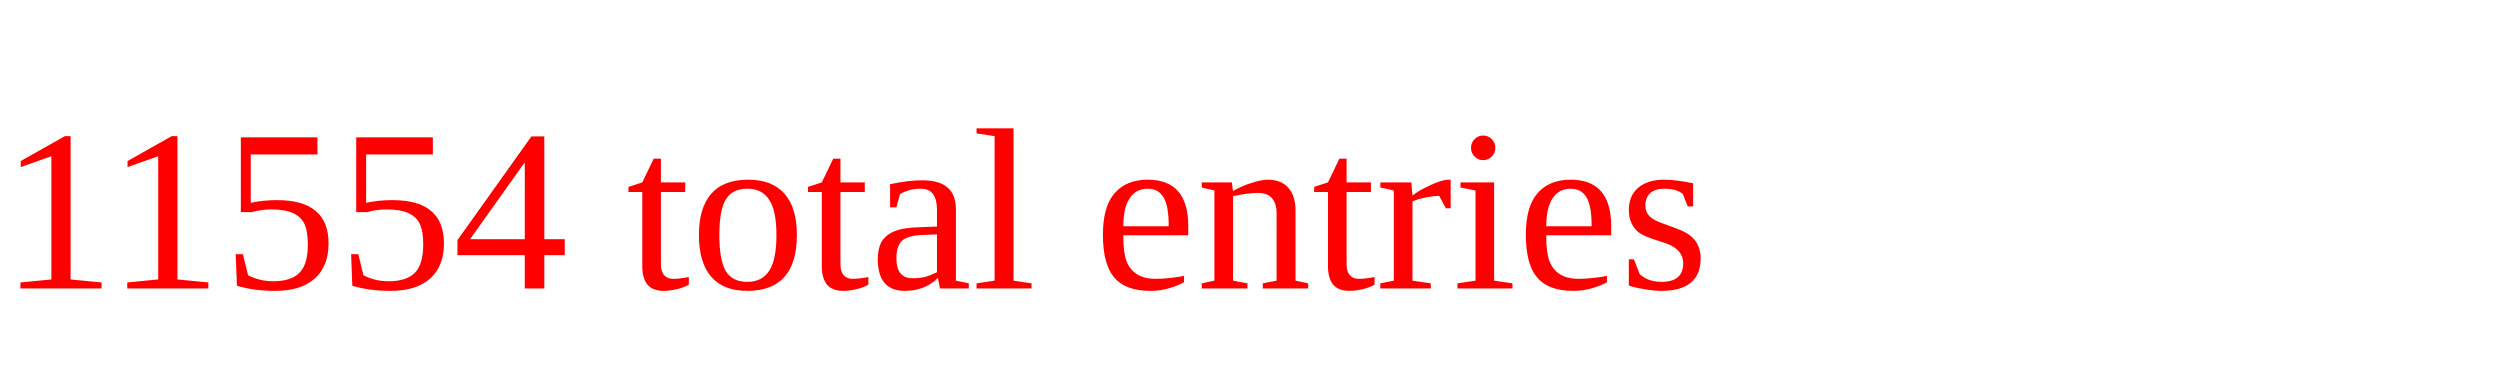
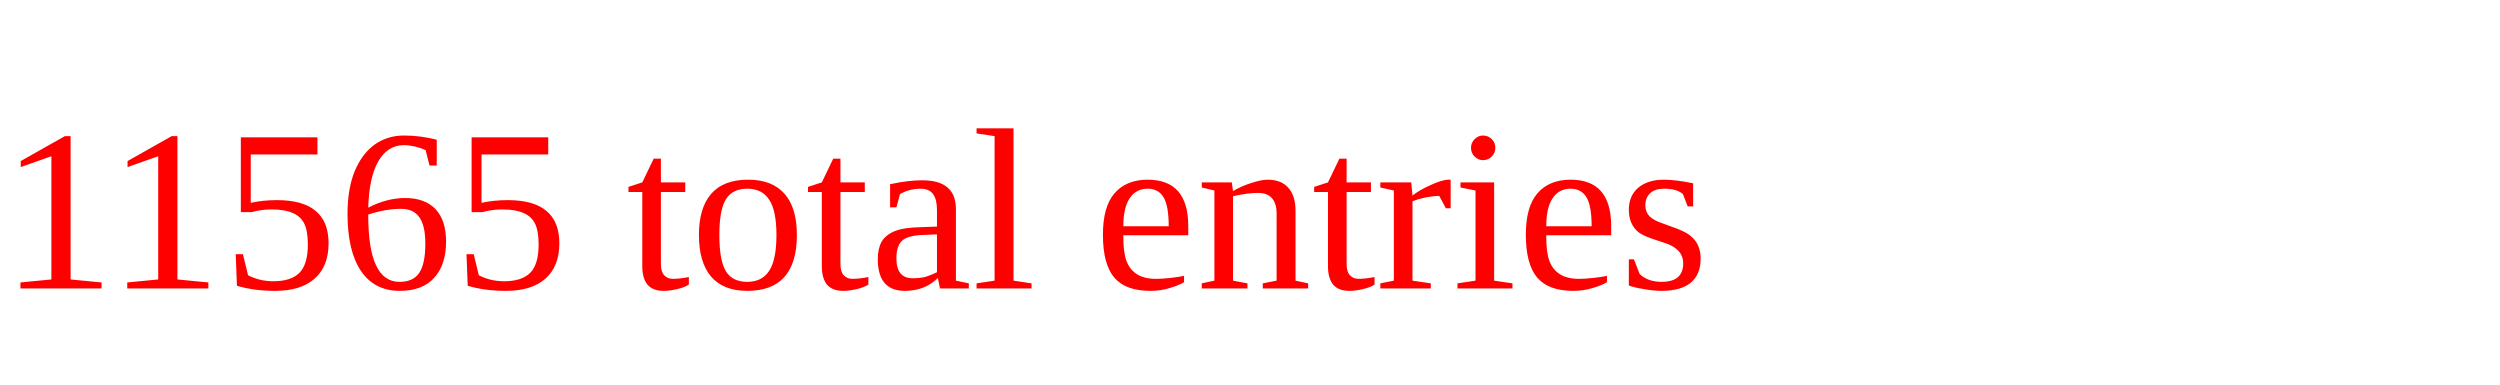
<svg xmlns="http://www.w3.org/2000/svg" height="20" width="130" version="1.1">
-   <text x="0" y="15" fill="red">11554 total entries</text>
+   <text x="0" y="15" fill="red">11565 total entries</text>
</svg>
